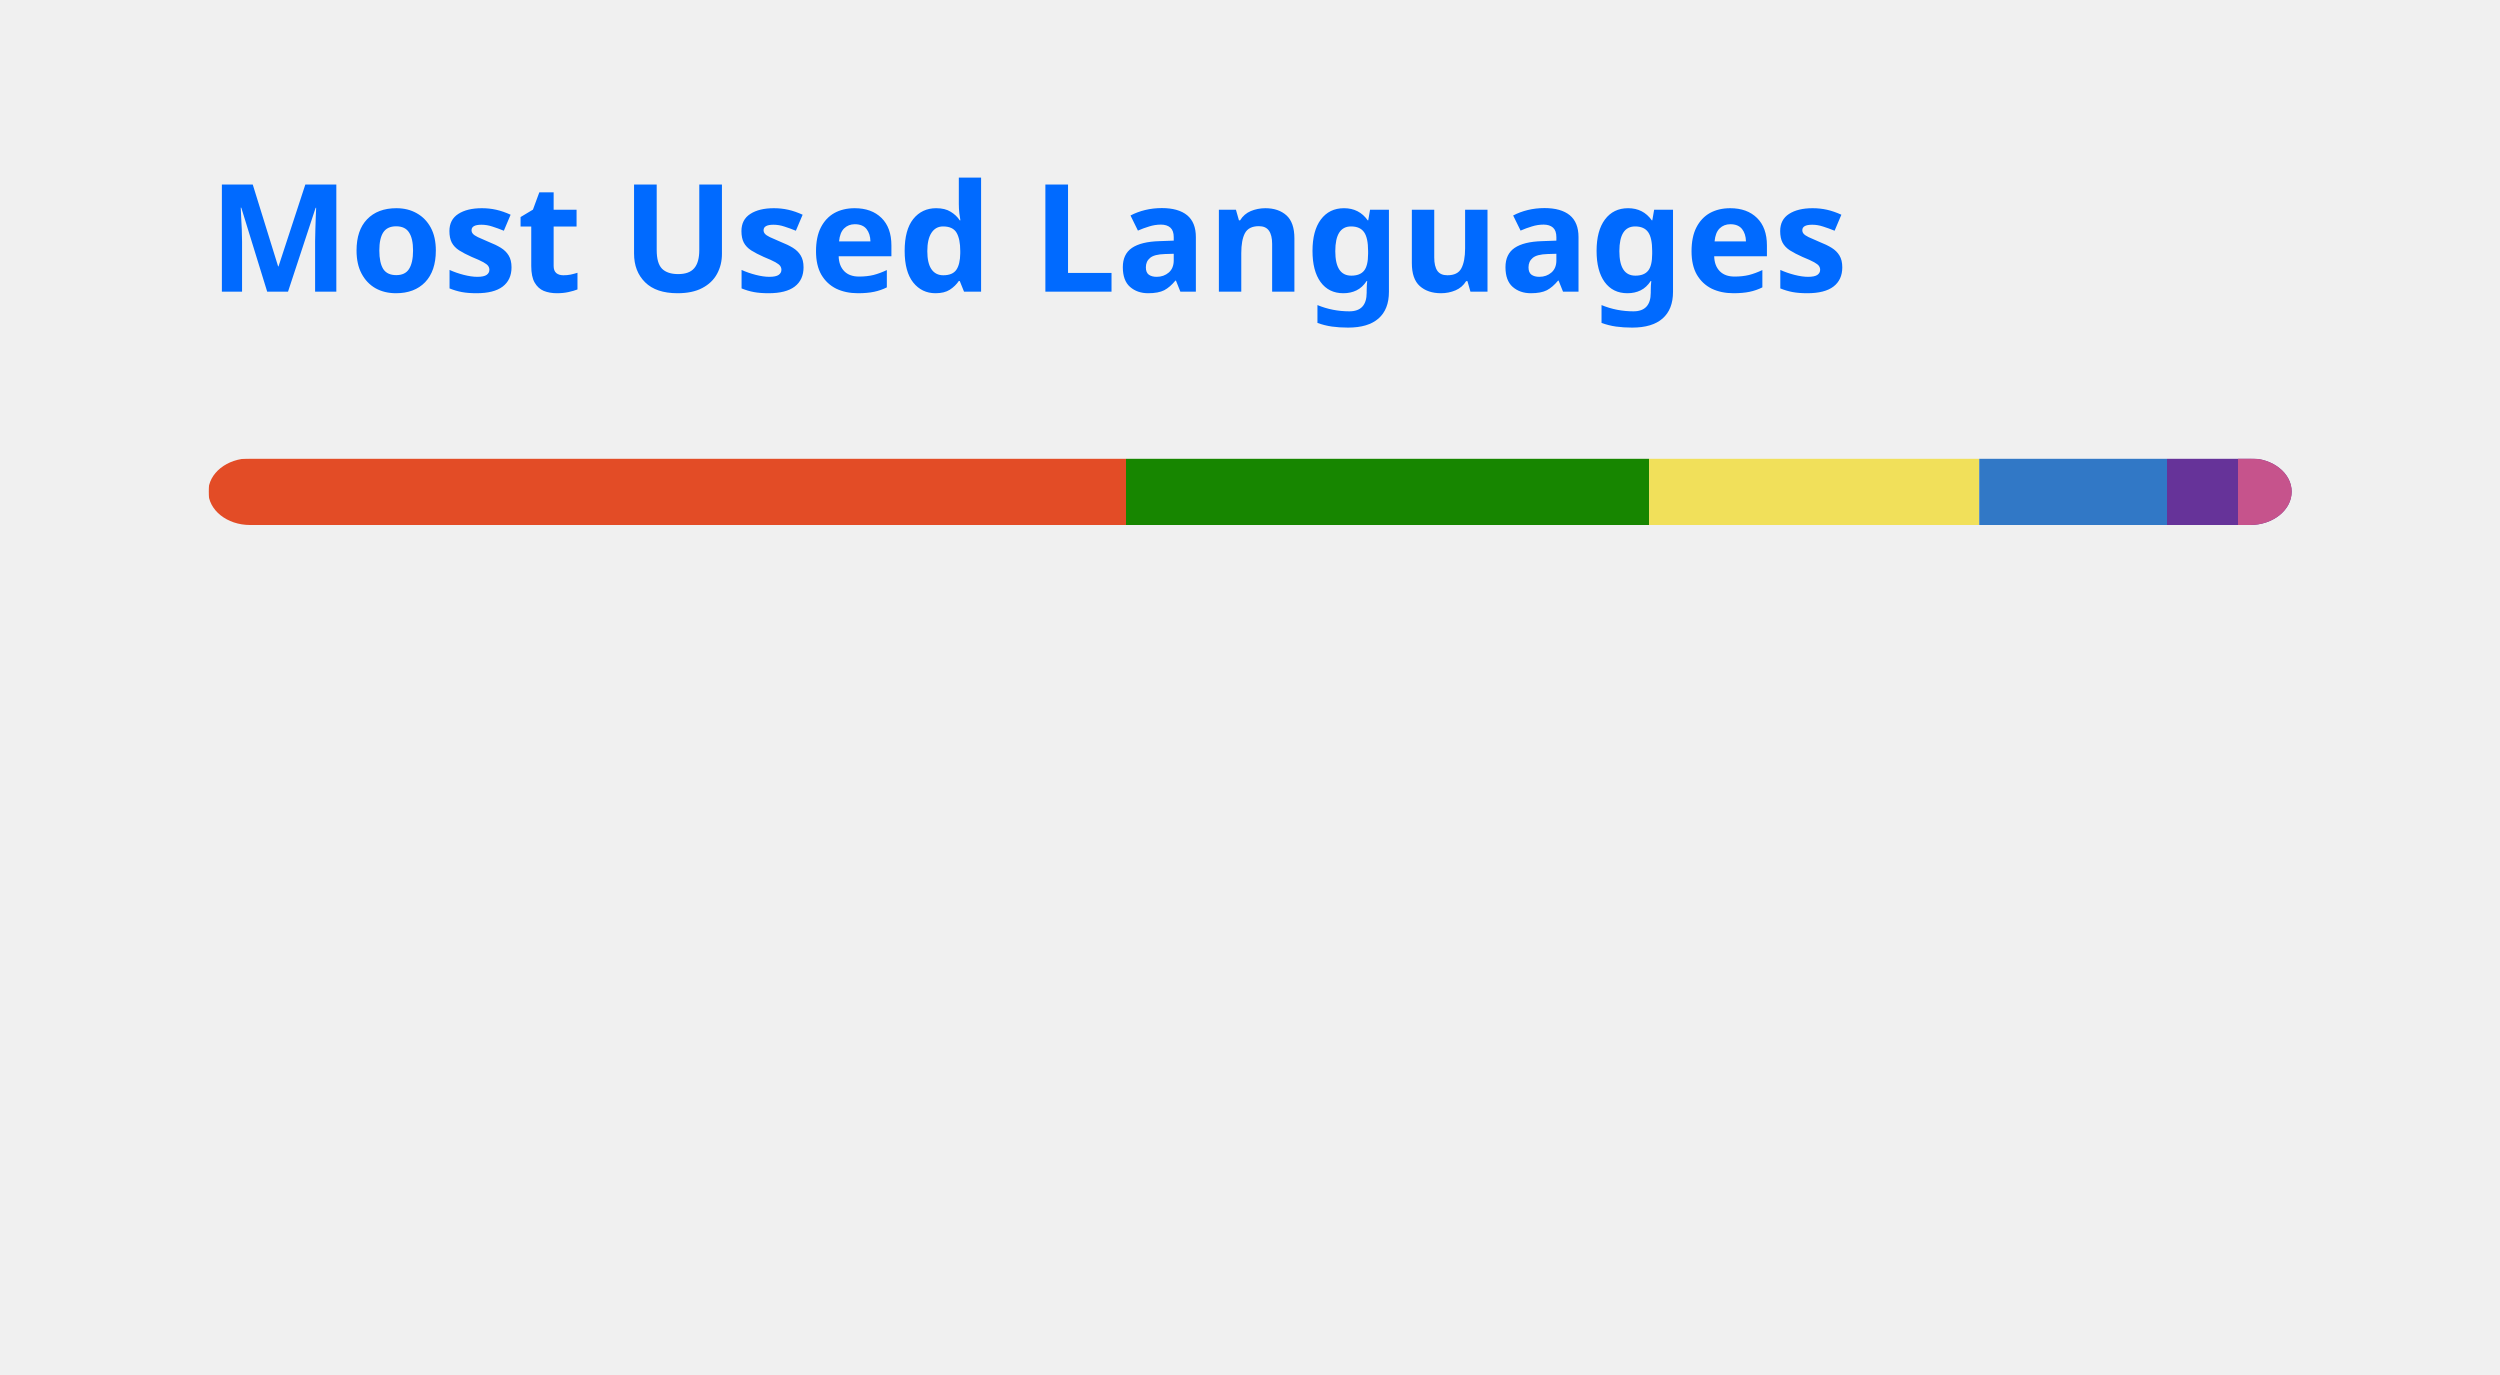
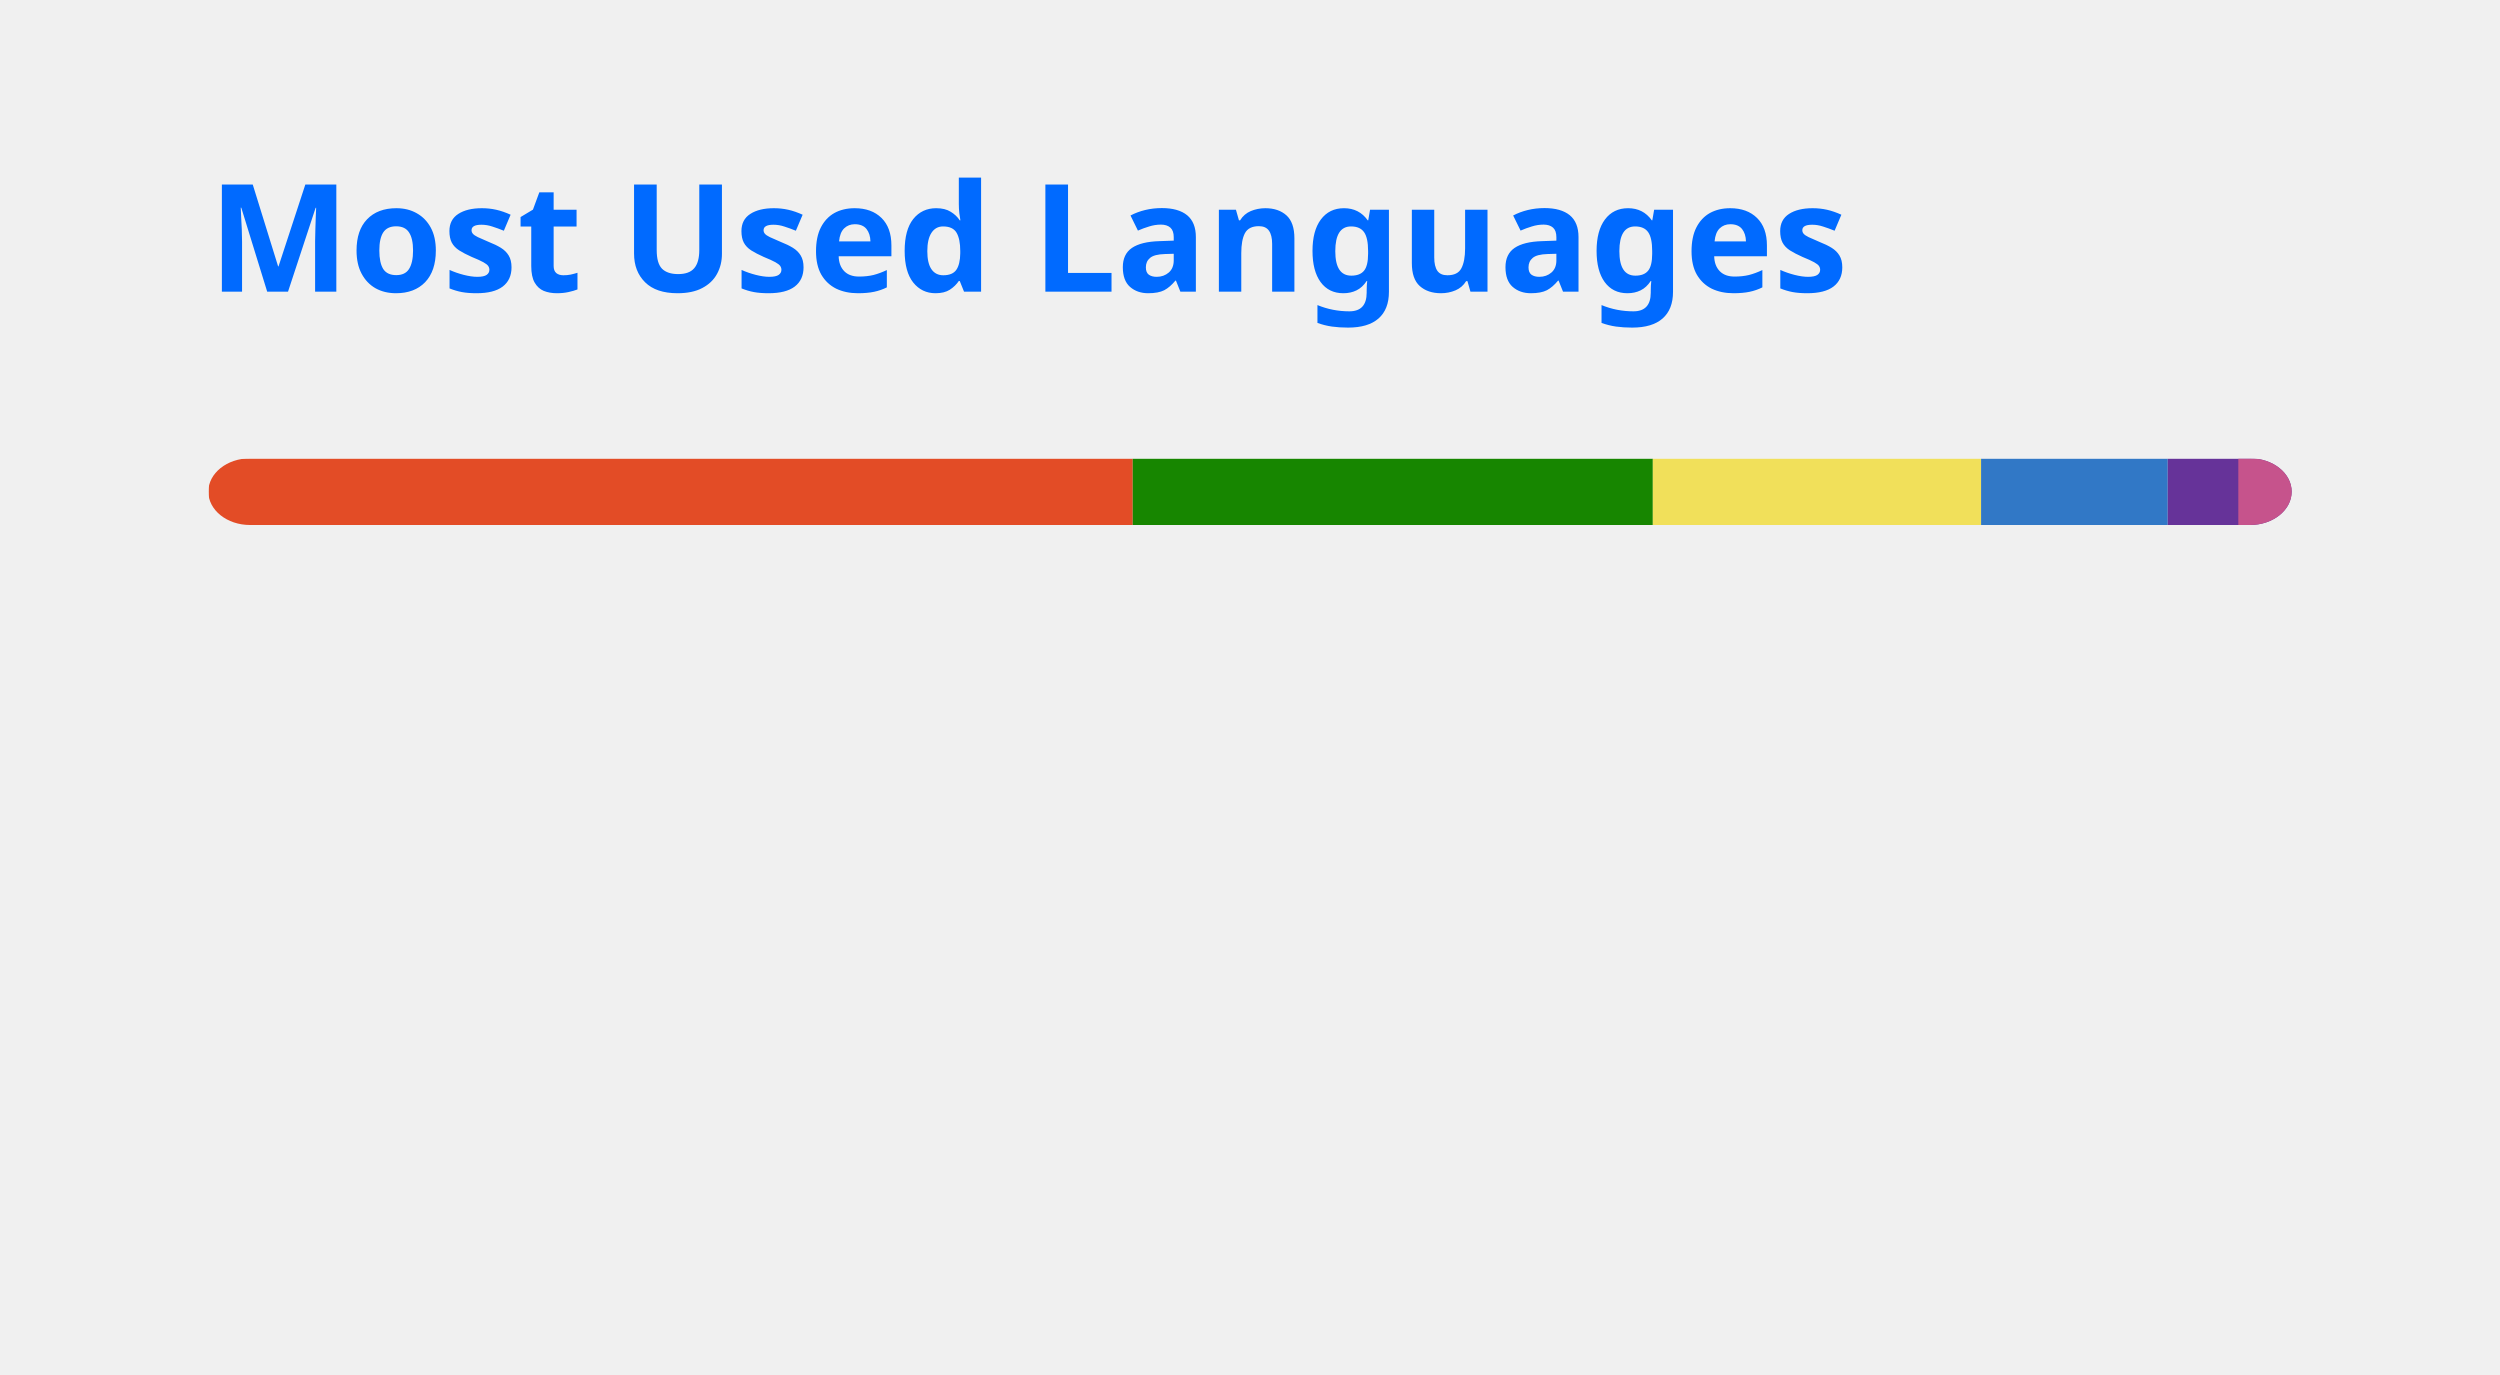
<svg xmlns="http://www.w3.org/2000/svg" width="300" height="165" viewBox="0 0 300 165" fill="none" role="img" aria-labelledby="descId">
  <style>
          .header {
            font: 600 18px 'Segoe UI', Ubuntu, Sans-Serif;
            fill: #006AFF;
            animation: fadeInAnimation 0.8s ease-in-out forwards;
          }
          @supports(-moz-appearance: auto) {
            /* Selector detects Firefox */
            .header { font-size: 15.5px; }
          }
          
    @keyframes slideInAnimation {
      from {
        width: 0;
      }
      to {
        width: calc(100%-100px);
      }
    }
    @keyframes growWidthAnimation {
      from {
        width: 0;
      }
      to {
        width: 100%;
      }
    }
    .stat {
      font: 600 14px 'Segoe UI', Ubuntu, "Helvetica Neue", Sans-Serif; fill: #417E87;
    }
    @supports(-moz-appearance: auto) {
      /* Selector detects Firefox */
      .stat { font-size:12px; }
    }
    .bold { font-weight: 700 }
    .lang-name {
      font: 400 11px "Segoe UI", Ubuntu, Sans-Serif;
      fill: #417E87;
    }
    .stagger {
      opacity: 0;
      animation: fadeInAnimation 0.3s ease-in-out forwards;
    }
    #rect-mask rect{
      animation: slideInAnimation 1s ease-in-out forwards;
    }
    .lang-progress{
      animation: growWidthAnimation 0.6s ease-in-out forwards;
    }
    

          
      /* Animations */
      @keyframes scaleInAnimation {
        from {
          transform: translate(-5px, 5px) scale(0);
        }
        to {
          transform: translate(-5px, 5px) scale(1);
        }
      }
      @keyframes fadeInAnimation {
        from {
          opacity: 0;
        }
        to {
          opacity: 1;
        }
      }
    
          
        </style>
  <rect data-testid="card-bg" x="0.5" y="0.5" rx="4.5" height="99%" stroke="#e4e2e2" width="299" fill="#ffffff00" stroke-opacity="0" />
  <g data-testid="card-title" transform="translate(25, 35)">
    <g transform="translate(0, 0)">
      <text x="0" y="0" class="header" data-testid="header">Most Used Languages</text>
    </g>
  </g>
  <g data-testid="main-card-body" transform="translate(0, 55)">
    <svg data-testid="lang-items" x="25">
      <mask id="rect-mask">
        <rect x="0" y="0" width="250" height="8" fill="white" rx="5" />
      </mask>
-       <rect mask="url(#rect-mask)" data-testid="lang-progress" x="0" y="0" width="110.12" height="8" fill="#e34c26" />
-       <rect mask="url(#rect-mask)" data-testid="lang-progress" x="110.12" y="0" width="62.77" height="8" fill="#178600" />
-       <rect mask="url(#rect-mask)" data-testid="lang-progress" x="172.89" y="0" width="39.62" height="8" fill="#f1e05a" />
-       <rect mask="url(#rect-mask)" data-testid="lang-progress" x="212.51" y="0" width="22.53" height="8" fill="#3178c6" />
-       <rect mask="url(#rect-mask)" data-testid="lang-progress" x="235.04" y="0" width="18.52" height="8" fill="#663399" />
-       <rect mask="url(#rect-mask)" data-testid="lang-progress" x="243.56" y="0" width="16.44" height="8" fill="#c6538c" />
+       <rect mask="url(#rect-mask)" data-testid="lang-progress" x="0" y="0" width="110.93" height="8" fill="#e34c26" />
+       <rect mask="url(#rect-mask)" data-testid="lang-progress" x="110.93" y="0" width="62.41" height="8" fill="#178600" />
+       <rect mask="url(#rect-mask)" data-testid="lang-progress" x="173.34" y="0" width="39.39" height="8" fill="#f1e05a" />
+       <rect mask="url(#rect-mask)" data-testid="lang-progress" x="212.73" y="0" width="22.4" height="8" fill="#3178c6" />
+       <rect mask="url(#rect-mask)" data-testid="lang-progress" x="235.13" y="0" width="18.47" height="8" fill="#663399" />
+       <rect mask="url(#rect-mask)" data-testid="lang-progress" x="243.6" y="0" width="16.4" height="8" fill="#c6538c" />
      <g transform="translate(0, 25)">
        <g transform="translate(0, 0)">
          <g transform="translate(0, 0)">
            <g class="stagger" style="animation-delay: 450ms">
              <circle cx="5" cy="6" r="5" fill="#e34c26" />
              <text data-testid="lang-name" x="15" y="10" class="lang-name">
-         HTML 44.05%
+         HTML 44.37%
      </text>
            </g>
          </g>
          <g transform="translate(0, 25)">
            <g class="stagger" style="animation-delay: 600ms">
              <circle cx="5" cy="6" r="5" fill="#178600" />
              <text data-testid="lang-name" x="15" y="10" class="lang-name">
-         C# 25.11%
+         C# 24.96%
      </text>
            </g>
          </g>
          <g transform="translate(0, 50)">
            <g class="stagger" style="animation-delay: 750ms">
              <circle cx="5" cy="6" r="5" fill="#f1e05a" />
              <text data-testid="lang-name" x="15" y="10" class="lang-name">
-         JavaScript 15.85%
+         JavaScript 15.76%
      </text>
            </g>
          </g>
        </g>
        <g transform="translate(150, 0)">
          <g transform="translate(0, 0)">
            <g class="stagger" style="animation-delay: 450ms">
              <circle cx="5" cy="6" r="5" fill="#3178c6" />
              <text data-testid="lang-name" x="15" y="10" class="lang-name">
-         TypeScript 9.01%
+         TypeScript 8.96%
      </text>
            </g>
          </g>
          <g transform="translate(0, 25)">
            <g class="stagger" style="animation-delay: 600ms">
              <circle cx="5" cy="6" r="5" fill="#663399" />
              <text data-testid="lang-name" x="15" y="10" class="lang-name">
-         CSS 3.41%
+         CSS 3.39%
      </text>
            </g>
          </g>
          <g transform="translate(0, 50)">
            <g class="stagger" style="animation-delay: 750ms">
              <circle cx="5" cy="6" r="5" fill="#c6538c" />
              <text data-testid="lang-name" x="15" y="10" class="lang-name">
-         SCSS 2.57%
+         SCSS 2.56%
      </text>
            </g>
          </g>
        </g>
      </g>
    </svg>
  </g>
</svg>
